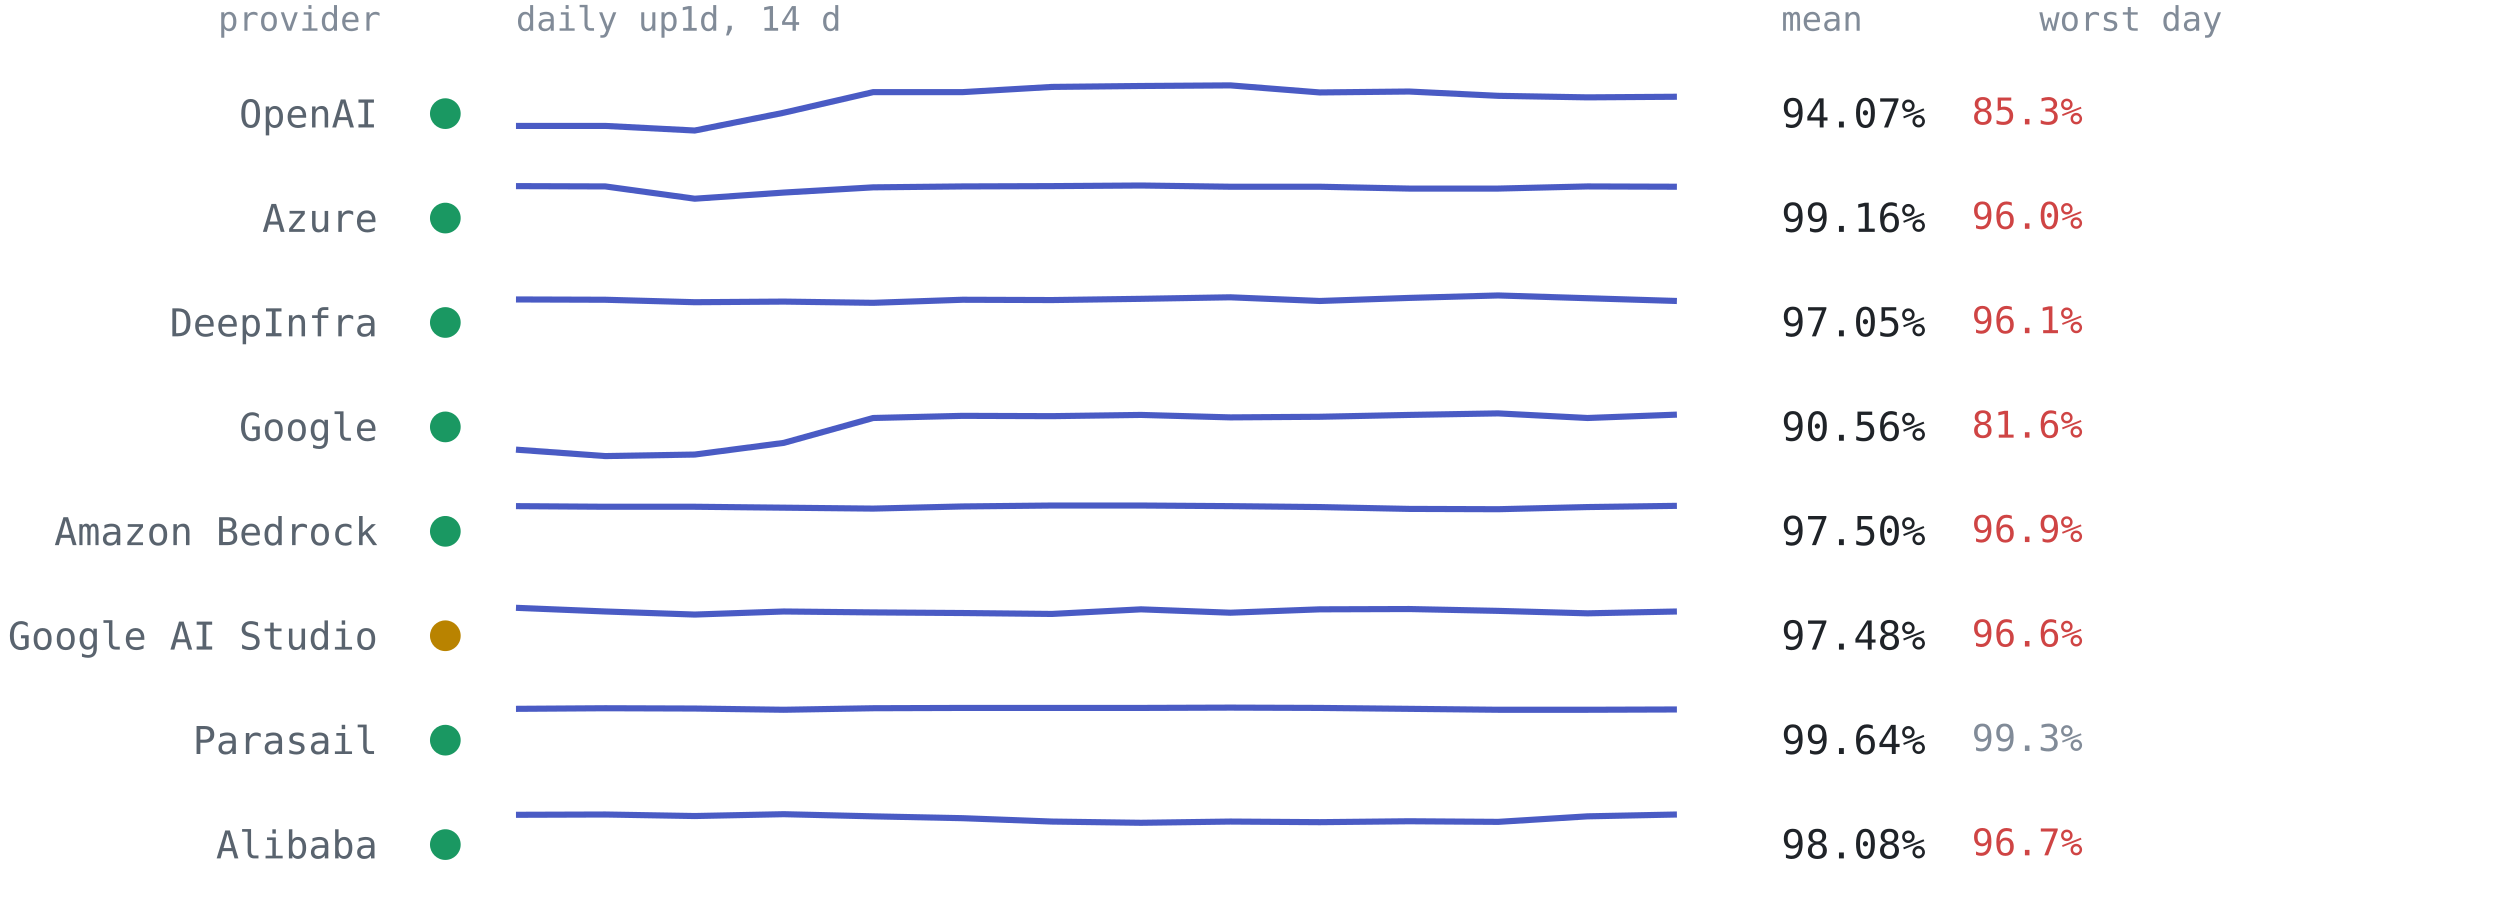
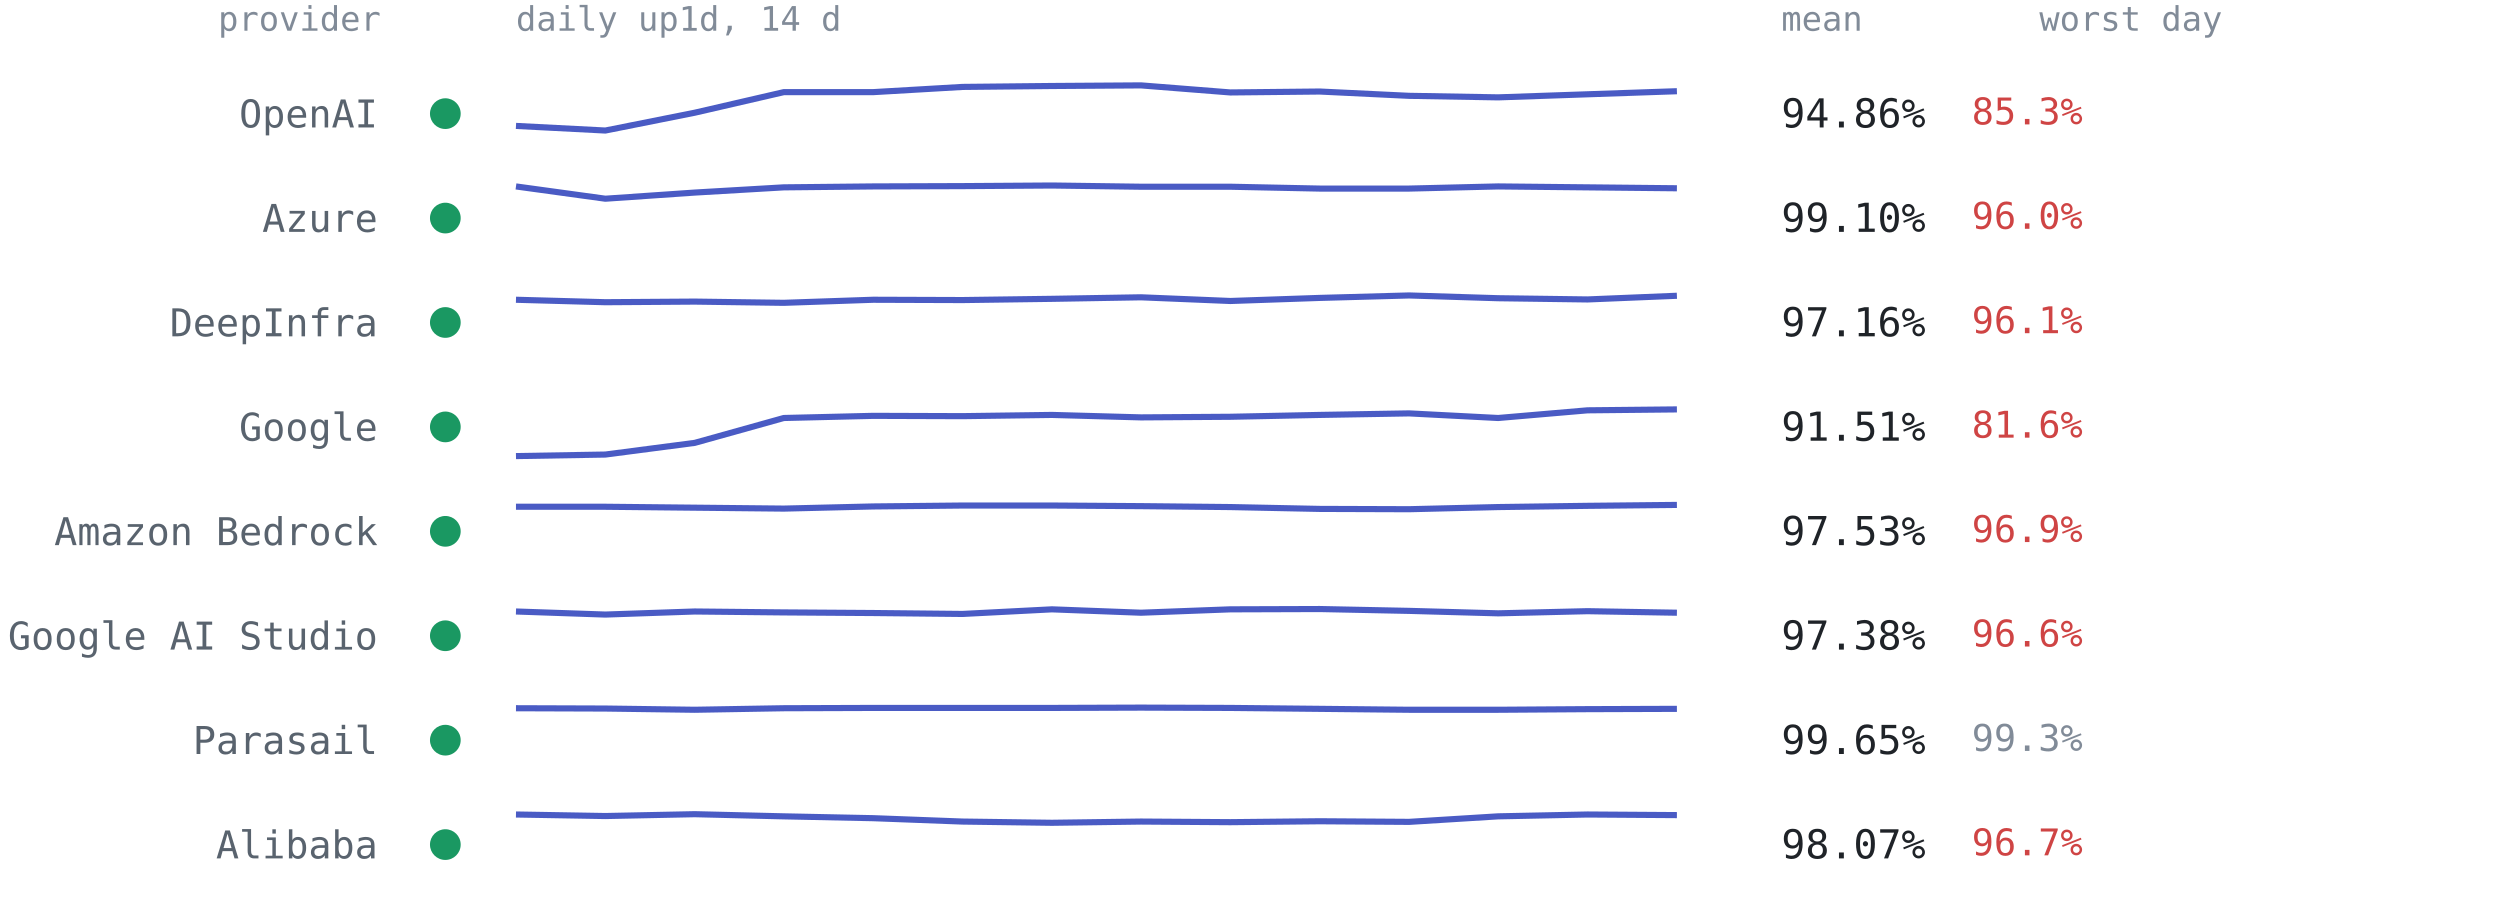
<svg xmlns="http://www.w3.org/2000/svg" viewBox="0 0 814 300" font-family="ui-monospace,SFMono-Regular,Menlo,Consolas,monospace" role="img" aria-label="Per-provider 14-day availability from up1d">
  <text x="124" y="10" text-anchor="end" style="font:11px ui-monospace,SFMono-Regular,Menlo,Consolas,monospace;fill:#818b98">provider</text>
  <text x="168" y="10" style="font:11px ui-monospace,SFMono-Regular,Menlo,Consolas,monospace;fill:#818b98">daily up1d, 14 d</text>
  <text x="580" y="10" style="font:11px ui-monospace,SFMono-Regular,Menlo,Consolas,monospace;fill:#818b98">mean</text>
  <text x="664" y="10" style="font:11px ui-monospace,SFMono-Regular,Menlo,Consolas,monospace;fill:#818b98">worst day</text>
  <circle cx="145" cy="37.0" r="5" fill="#1a9862" />
  <text x="123" y="41.5" text-anchor="end" style="font:12.5px ui-monospace,SFMono-Regular,Menlo,Consolas,monospace;fill:#59636e">OpenAI</text>
-   <polyline points="168.0,41.0 197.1,41.0 226.2,42.5 255.2,36.7 284.3,30.0 313.4,30.0 342.5,28.3 371.5,28.0 400.6,27.8 429.7,30.1 458.8,29.8 487.8,31.2 516.9,31.7 546.0,31.5" fill="none" stroke="#4a5bc4" stroke-width="2" stroke-linejoin="round" />
-   <text x="580" y="41.5" style="font:13px ui-monospace,SFMono-Regular,Menlo,Consolas,monospace;fill:#1f2328">94.07%</text>
+   <polyline points="168.0,41.0 197.1,42.5 226.2,36.7 255.2,30.0 284.3,30.0 313.4,28.3 342.5,28.0 371.5,27.8 400.6,30.1 429.7,29.8 458.8,31.2 487.8,31.7 516.9,30.7 546.0,29.7" fill="none" stroke="#4a5bc4" stroke-width="2" stroke-linejoin="round" />
+   <text x="580" y="41.5" style="font:13px ui-monospace,SFMono-Regular,Menlo,Consolas,monospace;fill:#1f2328">94.86%</text>
  <text x="642" y="40.5" style="font:12px ui-monospace,SFMono-Regular,Menlo,Consolas,monospace;fill:#cf4444">85.3%</text>
  <circle cx="145" cy="71.0" r="5" fill="#1a9862" />
  <text x="123" y="75.5" text-anchor="end" style="font:12.5px ui-monospace,SFMono-Regular,Menlo,Consolas,monospace;fill:#59636e">Azure</text>
-   <polyline points="168.0,60.6 197.1,60.7 226.2,64.7 255.2,62.7 284.3,61.0 313.4,60.7 342.5,60.6 371.5,60.4 400.6,60.8 429.7,60.8 458.8,61.4 487.8,61.4 516.9,60.7 546.0,60.8" fill="none" stroke="#4a5bc4" stroke-width="2" stroke-linejoin="round" />
-   <text x="580" y="75.5" style="font:13px ui-monospace,SFMono-Regular,Menlo,Consolas,monospace;fill:#1f2328">99.16%</text>
+   <polyline points="168.0,60.7 197.1,64.7 226.2,62.7 255.2,61.0 284.3,60.7 313.4,60.6 342.5,60.4 371.5,60.8 400.6,60.8 429.7,61.4 458.8,61.4 487.8,60.7 516.9,61.0 546.0,61.3" fill="none" stroke="#4a5bc4" stroke-width="2" stroke-linejoin="round" />
+   <text x="580" y="75.5" style="font:13px ui-monospace,SFMono-Regular,Menlo,Consolas,monospace;fill:#1f2328">99.10%</text>
  <text x="642" y="74.5" style="font:12px ui-monospace,SFMono-Regular,Menlo,Consolas,monospace;fill:#cf4444">96.0%</text>
  <circle cx="145" cy="105.0" r="5" fill="#1a9862" />
  <text x="123" y="109.5" text-anchor="end" style="font:12.5px ui-monospace,SFMono-Regular,Menlo,Consolas,monospace;fill:#59636e">DeepInfra</text>
-   <polyline points="168.0,97.5 197.1,97.6 226.2,98.4 255.2,98.2 284.3,98.6 313.4,97.6 342.5,97.7 371.5,97.3 400.6,96.8 429.7,98.0 458.8,97.0 487.8,96.2 516.9,97.1 546.0,98.0" fill="none" stroke="#4a5bc4" stroke-width="2" stroke-linejoin="round" />
-   <text x="580" y="109.5" style="font:13px ui-monospace,SFMono-Regular,Menlo,Consolas,monospace;fill:#1f2328">97.05%</text>
+   <polyline points="168.0,97.6 197.1,98.4 226.2,98.2 255.2,98.6 284.3,97.6 313.4,97.7 342.5,97.3 371.5,96.8 400.6,98.0 429.7,97.0 458.8,96.2 487.8,97.1 516.9,97.5 546.0,96.3" fill="none" stroke="#4a5bc4" stroke-width="2" stroke-linejoin="round" />
+   <text x="580" y="109.5" style="font:13px ui-monospace,SFMono-Regular,Menlo,Consolas,monospace;fill:#1f2328">97.16%</text>
  <text x="642" y="108.5" style="font:12px ui-monospace,SFMono-Regular,Menlo,Consolas,monospace;fill:#cf4444">96.1%</text>
  <circle cx="145" cy="139.0" r="5" fill="#1a9862" />
  <text x="123" y="143.5" text-anchor="end" style="font:12.5px ui-monospace,SFMono-Regular,Menlo,Consolas,monospace;fill:#59636e">Google</text>
-   <polyline points="168.0,146.4 197.1,148.5 226.2,148.0 255.2,144.2 284.3,136.1 313.4,135.4 342.5,135.5 371.5,135.1 400.6,135.9 429.7,135.7 458.8,135.1 487.8,134.6 516.9,136.1 546.0,135.0" fill="none" stroke="#4a5bc4" stroke-width="2" stroke-linejoin="round" />
-   <text x="580" y="143.5" style="font:13px ui-monospace,SFMono-Regular,Menlo,Consolas,monospace;fill:#1f2328">90.56%</text>
+   <polyline points="168.0,148.5 197.1,148.0 226.2,144.2 255.2,136.1 284.3,135.4 313.4,135.5 342.5,135.1 371.5,135.9 400.6,135.7 429.7,135.1 458.8,134.6 487.8,136.1 516.9,133.6 546.0,133.3" fill="none" stroke="#4a5bc4" stroke-width="2" stroke-linejoin="round" />
+   <text x="580" y="143.5" style="font:13px ui-monospace,SFMono-Regular,Menlo,Consolas,monospace;fill:#1f2328">91.51%</text>
  <text x="642" y="142.5" style="font:12px ui-monospace,SFMono-Regular,Menlo,Consolas,monospace;fill:#cf4444">81.6%</text>
  <circle cx="145" cy="173.0" r="5" fill="#1a9862" />
  <text x="123" y="177.5" text-anchor="end" style="font:12.5px ui-monospace,SFMono-Regular,Menlo,Consolas,monospace;fill:#59636e">Amazon Bedrock</text>
-   <polyline points="168.0,164.8 197.1,165.0 226.2,165.0 255.2,165.3 284.3,165.6 313.4,164.9 342.5,164.6 371.5,164.6 400.6,164.8 429.7,165.1 458.8,165.7 487.8,165.8 516.9,165.1 546.0,164.7" fill="none" stroke="#4a5bc4" stroke-width="2" stroke-linejoin="round" />
-   <text x="580" y="177.5" style="font:13px ui-monospace,SFMono-Regular,Menlo,Consolas,monospace;fill:#1f2328">97.50%</text>
+   <polyline points="168.0,165.0 197.1,165.0 226.2,165.3 255.2,165.6 284.3,164.9 313.4,164.6 342.5,164.6 371.5,164.8 400.6,165.1 429.7,165.7 458.8,165.8 487.8,165.1 516.9,164.7 546.0,164.4" fill="none" stroke="#4a5bc4" stroke-width="2" stroke-linejoin="round" />
+   <text x="580" y="177.5" style="font:13px ui-monospace,SFMono-Regular,Menlo,Consolas,monospace;fill:#1f2328">97.53%</text>
  <text x="642" y="176.5" style="font:12px ui-monospace,SFMono-Regular,Menlo,Consolas,monospace;fill:#cf4444">96.9%</text>
-   <circle cx="145" cy="207.0" r="5" fill="#b98300" />
+   <circle cx="145" cy="207.0" r="5" fill="#1a9862" />
  <text x="123" y="211.5" text-anchor="end" style="font:12.5px ui-monospace,SFMono-Regular,Menlo,Consolas,monospace;fill:#59636e">Google AI Studio</text>
-   <polyline points="168.0,197.9 197.1,199.1 226.2,200.1 255.2,199.1 284.3,199.4 313.4,199.6 342.5,199.9 371.5,198.4 400.6,199.5 429.7,198.4 458.8,198.3 487.8,198.9 516.9,199.7 546.0,199.1" fill="none" stroke="#4a5bc4" stroke-width="2" stroke-linejoin="round" />
-   <text x="580" y="211.5" style="font:13px ui-monospace,SFMono-Regular,Menlo,Consolas,monospace;fill:#1f2328">97.48%</text>
+   <polyline points="168.0,199.1 197.1,200.1 226.2,199.1 255.2,199.4 284.3,199.6 313.4,199.9 342.5,198.4 371.5,199.5 400.6,198.4 429.7,198.3 458.8,198.9 487.8,199.7 516.9,199.0 546.0,199.5" fill="none" stroke="#4a5bc4" stroke-width="2" stroke-linejoin="round" />
+   <text x="580" y="211.5" style="font:13px ui-monospace,SFMono-Regular,Menlo,Consolas,monospace;fill:#1f2328">97.38%</text>
  <text x="642" y="210.5" style="font:12px ui-monospace,SFMono-Regular,Menlo,Consolas,monospace;fill:#cf4444">96.6%</text>
  <circle cx="145" cy="241.0" r="5" fill="#1a9862" />
  <text x="123" y="245.5" text-anchor="end" style="font:12.5px ui-monospace,SFMono-Regular,Menlo,Consolas,monospace;fill:#59636e">Parasail</text>
-   <polyline points="168.0,230.8 197.1,230.6 226.2,230.7 255.2,231.1 284.3,230.6 313.4,230.5 342.5,230.5 371.5,230.5 400.6,230.4 429.7,230.5 458.8,230.8 487.8,231.1 516.9,231.1 546.0,231.0" fill="none" stroke="#4a5bc4" stroke-width="2" stroke-linejoin="round" />
-   <text x="580" y="245.5" style="font:13px ui-monospace,SFMono-Regular,Menlo,Consolas,monospace;fill:#1f2328">99.64%</text>
+   <polyline points="168.0,230.6 197.1,230.7 226.2,231.1 255.2,230.6 284.3,230.5 313.4,230.5 342.5,230.5 371.5,230.4 400.6,230.5 429.7,230.8 458.8,231.1 487.8,231.1 516.9,230.9 546.0,230.8" fill="none" stroke="#4a5bc4" stroke-width="2" stroke-linejoin="round" />
+   <text x="580" y="245.5" style="font:13px ui-monospace,SFMono-Regular,Menlo,Consolas,monospace;fill:#1f2328">99.65%</text>
  <text x="642" y="244.5" style="font:12px ui-monospace,SFMono-Regular,Menlo,Consolas,monospace;fill:#818b98">99.3%</text>
  <circle cx="145" cy="275.0" r="5" fill="#1a9862" />
  <text x="123" y="279.5" text-anchor="end" style="font:12.5px ui-monospace,SFMono-Regular,Menlo,Consolas,monospace;fill:#59636e">Alibaba</text>
-   <polyline points="168.0,265.3 197.1,265.2 226.2,265.7 255.2,265.1 284.3,265.8 313.4,266.4 342.5,267.5 371.5,267.9 400.6,267.5 429.7,267.7 458.8,267.4 487.8,267.6 516.9,265.8 546.0,265.2" fill="none" stroke="#4a5bc4" stroke-width="2" stroke-linejoin="round" />
-   <text x="580" y="279.5" style="font:13px ui-monospace,SFMono-Regular,Menlo,Consolas,monospace;fill:#1f2328">98.08%</text>
+   <polyline points="168.0,265.2 197.1,265.7 226.2,265.1 255.2,265.8 284.3,266.4 313.4,267.5 342.5,267.9 371.5,267.5 400.6,267.7 429.7,267.4 458.8,267.6 487.8,265.8 516.9,265.2 546.0,265.4" fill="none" stroke="#4a5bc4" stroke-width="2" stroke-linejoin="round" />
+   <text x="580" y="279.5" style="font:13px ui-monospace,SFMono-Regular,Menlo,Consolas,monospace;fill:#1f2328">98.07%</text>
  <text x="642" y="278.5" style="font:12px ui-monospace,SFMono-Regular,Menlo,Consolas,monospace;fill:#cf4444">96.7%</text>
</svg>
